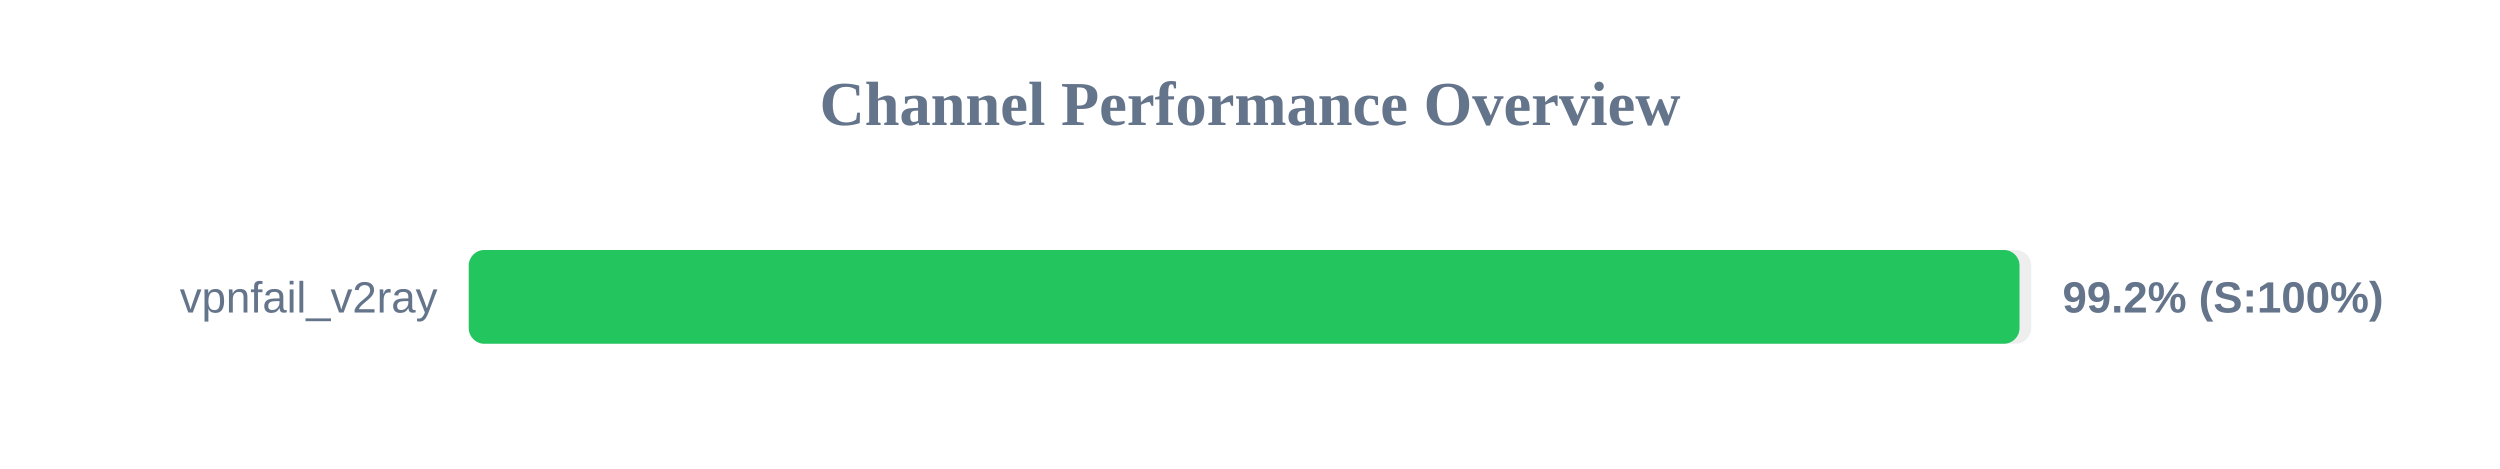
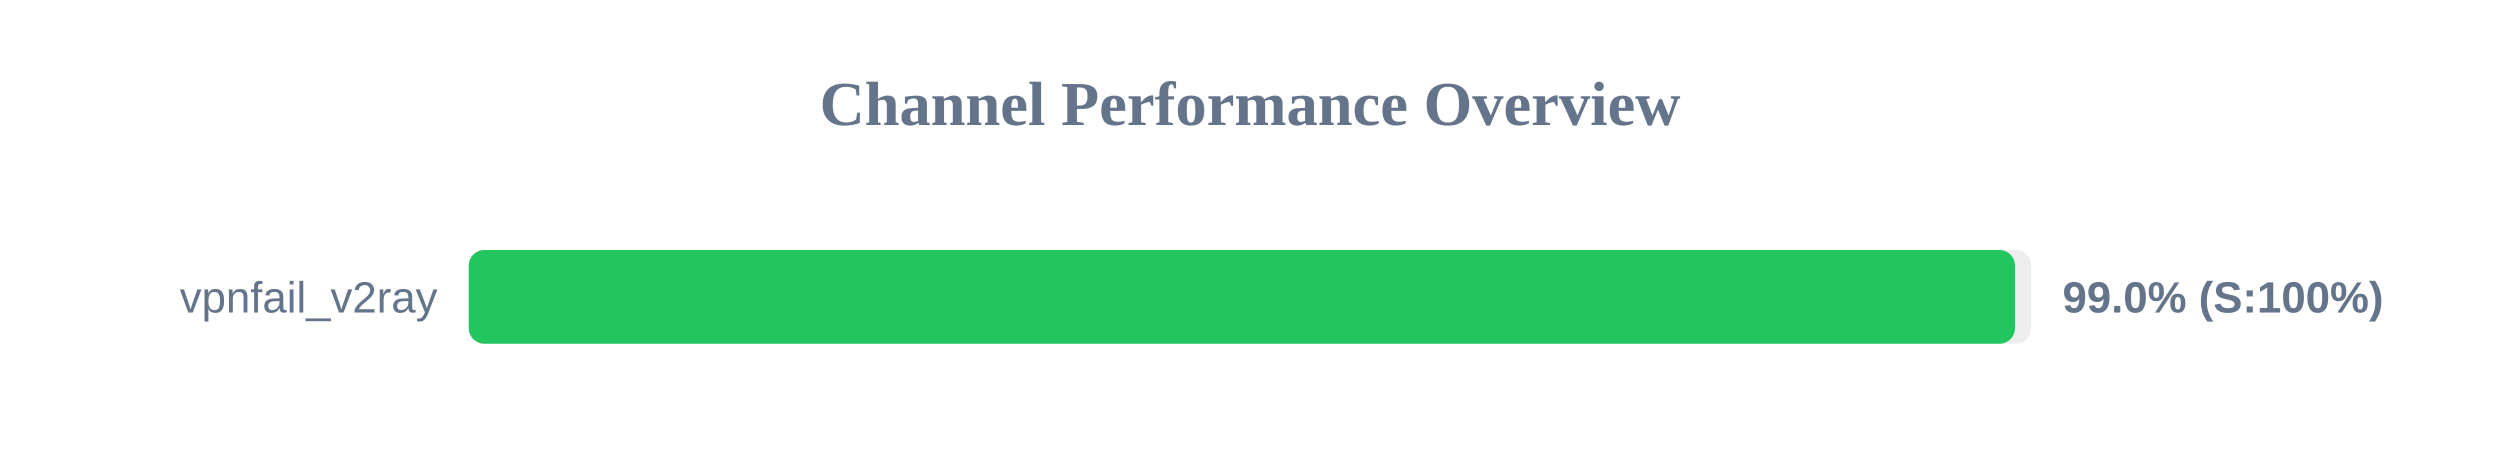
<svg xmlns="http://www.w3.org/2000/svg" width="800" height="150" version="1.1">
  <style>
        .row { font: 14px Arial; fill: #64748b; }
        .score { font: bold 14px Arial; fill: #64748b; }
    </style>
  <text x="400" y="40" text-anchor="middle" font-size="20px" font-weight="bold" fill="#64748b">Channel Performance Overview</text>
  <rect x="150" y="80" width="500" height="30" fill="#eee" rx="5" />
-   <rect x="150" y="80" width="496.25" height="30" fill="#22c55e" rx="5" />
+   <rect x="150" y="80" width="494.8" height="30" fill="#22c55e" rx="5" />
  <text x="140" y="100" text-anchor="end" class="row">vpnfail_v2ray</text>
-   <text x="660" y="100" text-anchor="start" class="score">99.2% (S:100%)</text>
+   <text x="660" y="100" text-anchor="start" class="score">99.0% (S:100%)</text>
</svg>
